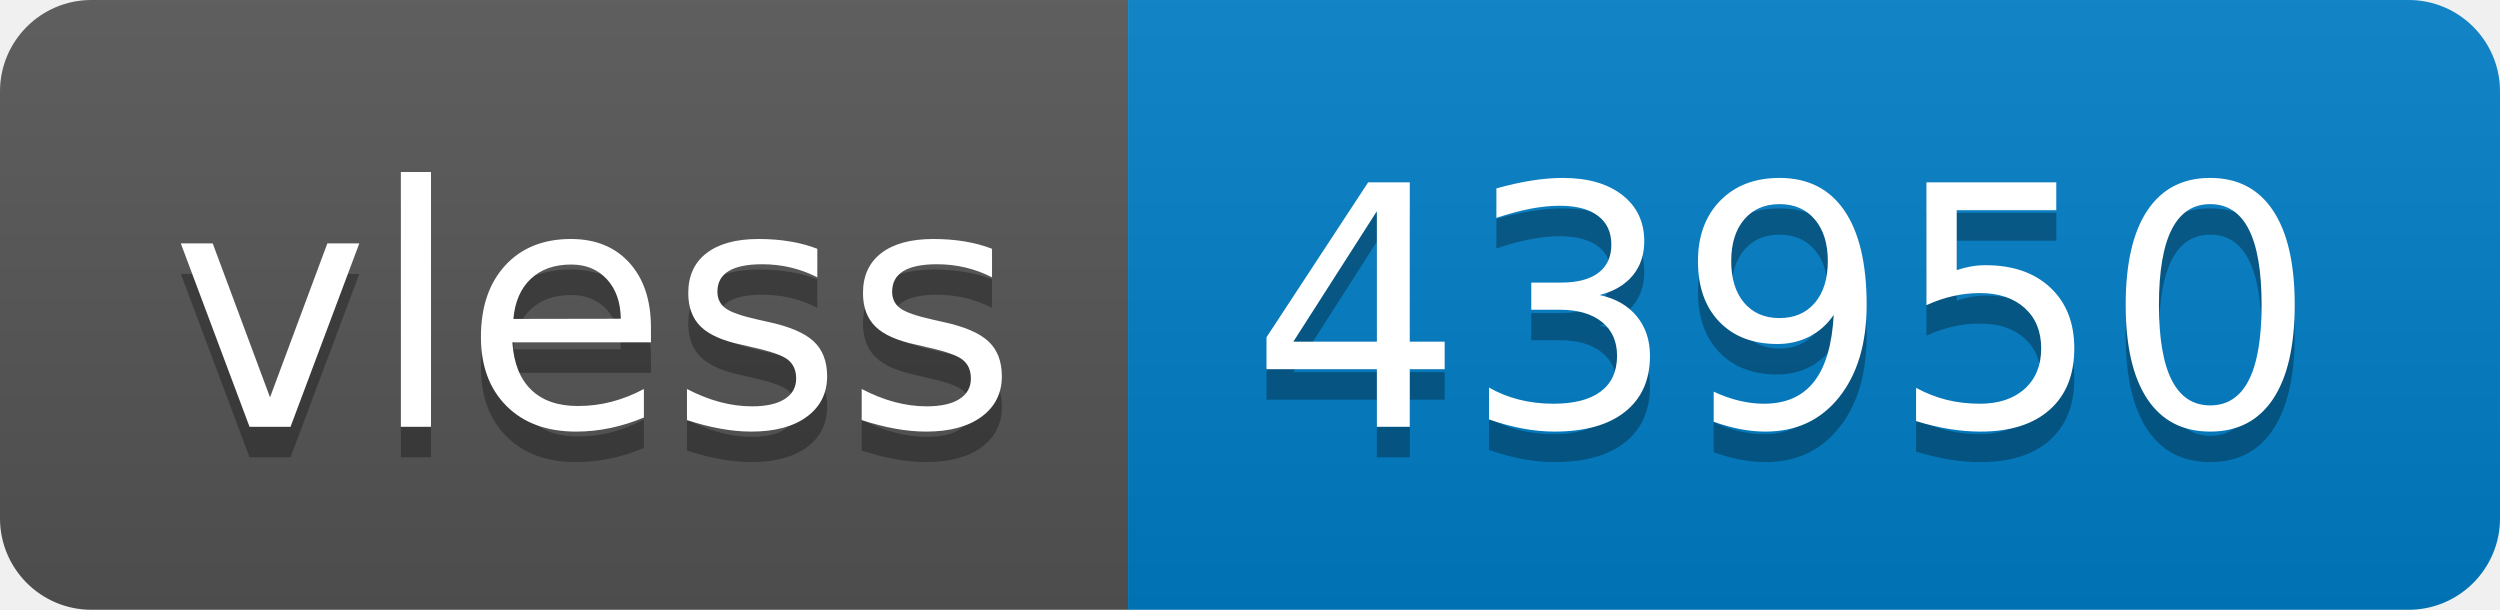
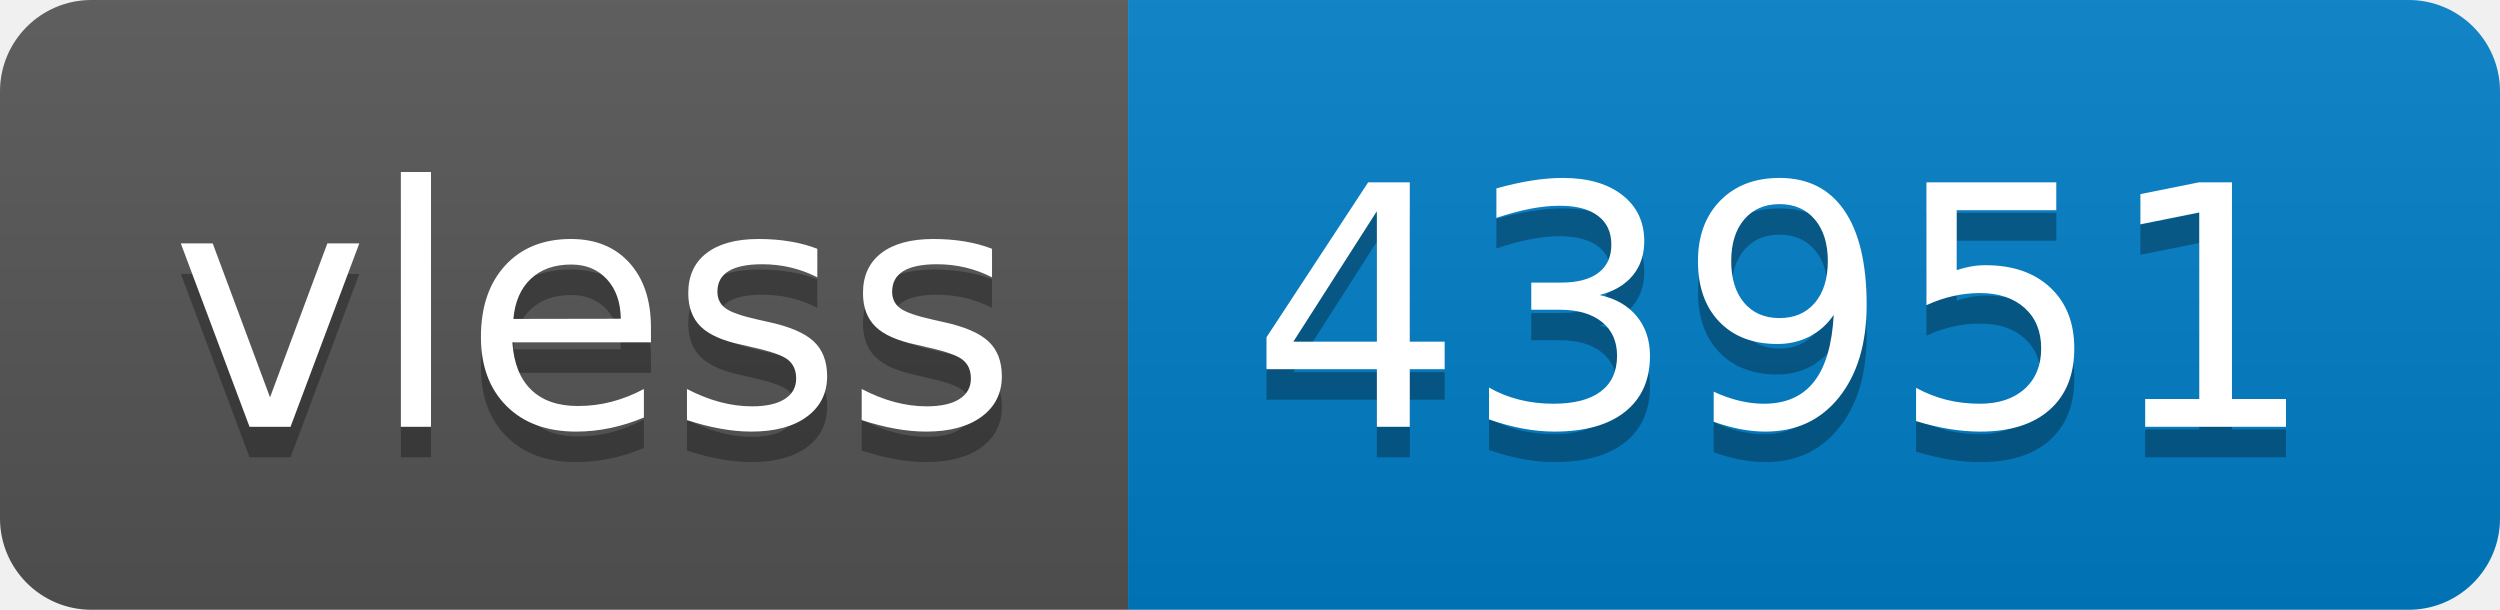
- <svg xmlns="http://www.w3.org/2000/svg" width="82" height="20" role="img" aria-label="vless: 43950">
+ <svg xmlns="http://www.w3.org/2000/svg" width="82" height="20" role="img" aria-label="vless: 43951">
  <linearGradient id="s" x2="0" y2="100%">
    <stop offset="0" stop-color="#bbb" stop-opacity=".1" />
    <stop offset="1" stop-opacity=".1" />
  </linearGradient>
  <clipPath id="r">
    <rect width="82" height="20" rx="3" fill="#fff" />
  </clipPath>
  <g clip-path="url(#r)">
    <rect width="37" height="20" fill="#555" />
    <rect x="37" width="45" height="20" fill="#007ec6" />
    <rect width="82" height="20" fill="url(#s)" />
  </g>
  <g fill="#fff" text-anchor="middle" font-family="Verdana,Geneva,DejaVu Sans,sans-serif" text-rendering="geometricPrecision" font-size="110">
    <text aria-hidden="true" x="195" y="150" fill="#010101" fill-opacity=".3" transform="scale(.1)" textLength="270">vless</text>
    <text x="195" y="140" transform="scale(.1)" fill="#fff" textLength="270">vless</text>
-     <text aria-hidden="true" x="585" y="150" fill="#010101" fill-opacity=".3" transform="scale(.1)" textLength="350">43950</text>
-     <text x="585" y="140" transform="scale(.1)" fill="#fff" textLength="350">43950</text>
+     <text aria-hidden="true" x="585" y="150" fill="#010101" fill-opacity=".3" transform="scale(.1)" textLength="350">43951</text>
+     <text x="585" y="140" transform="scale(.1)" fill="#fff" textLength="350">43951</text>
  </g>
</svg>
